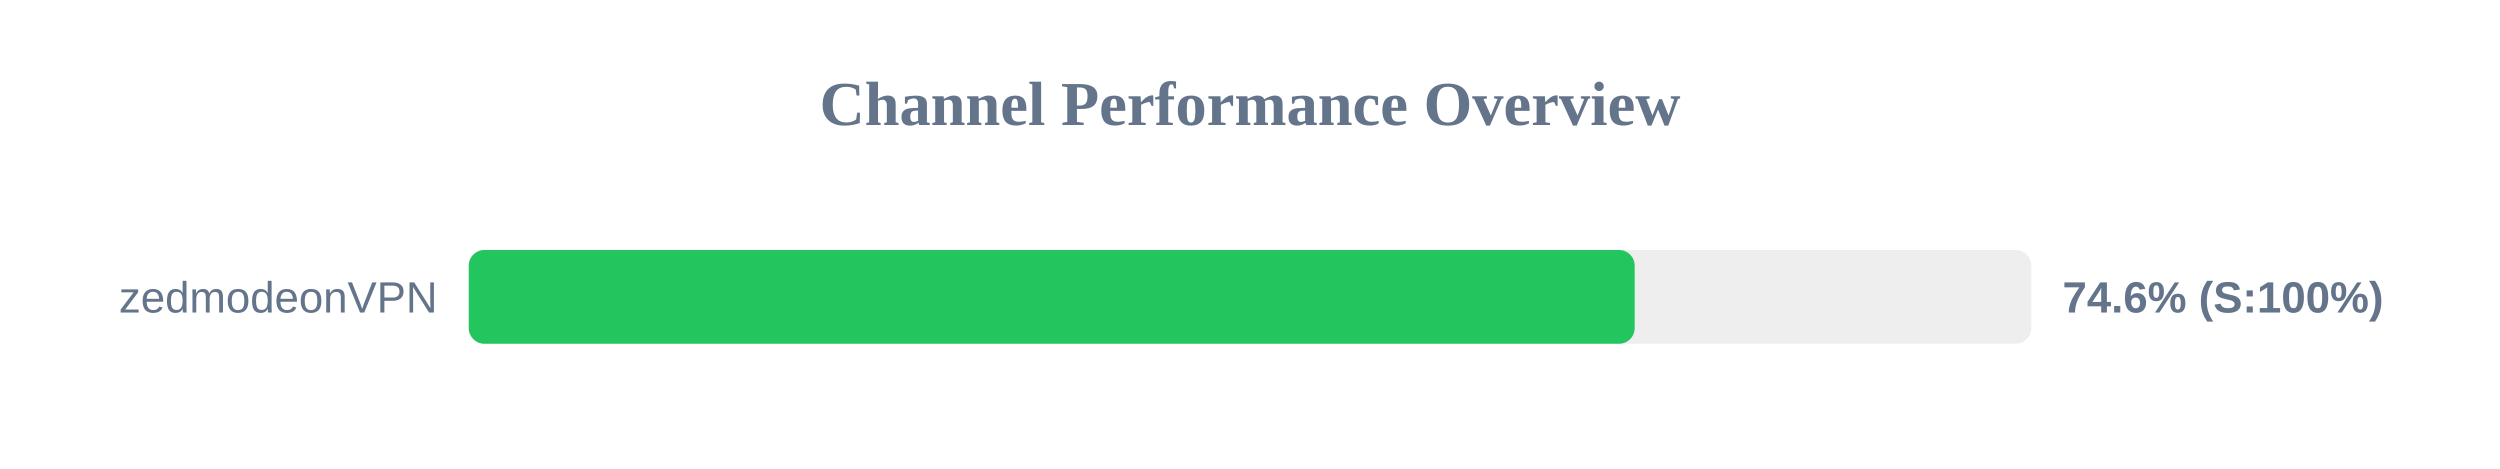
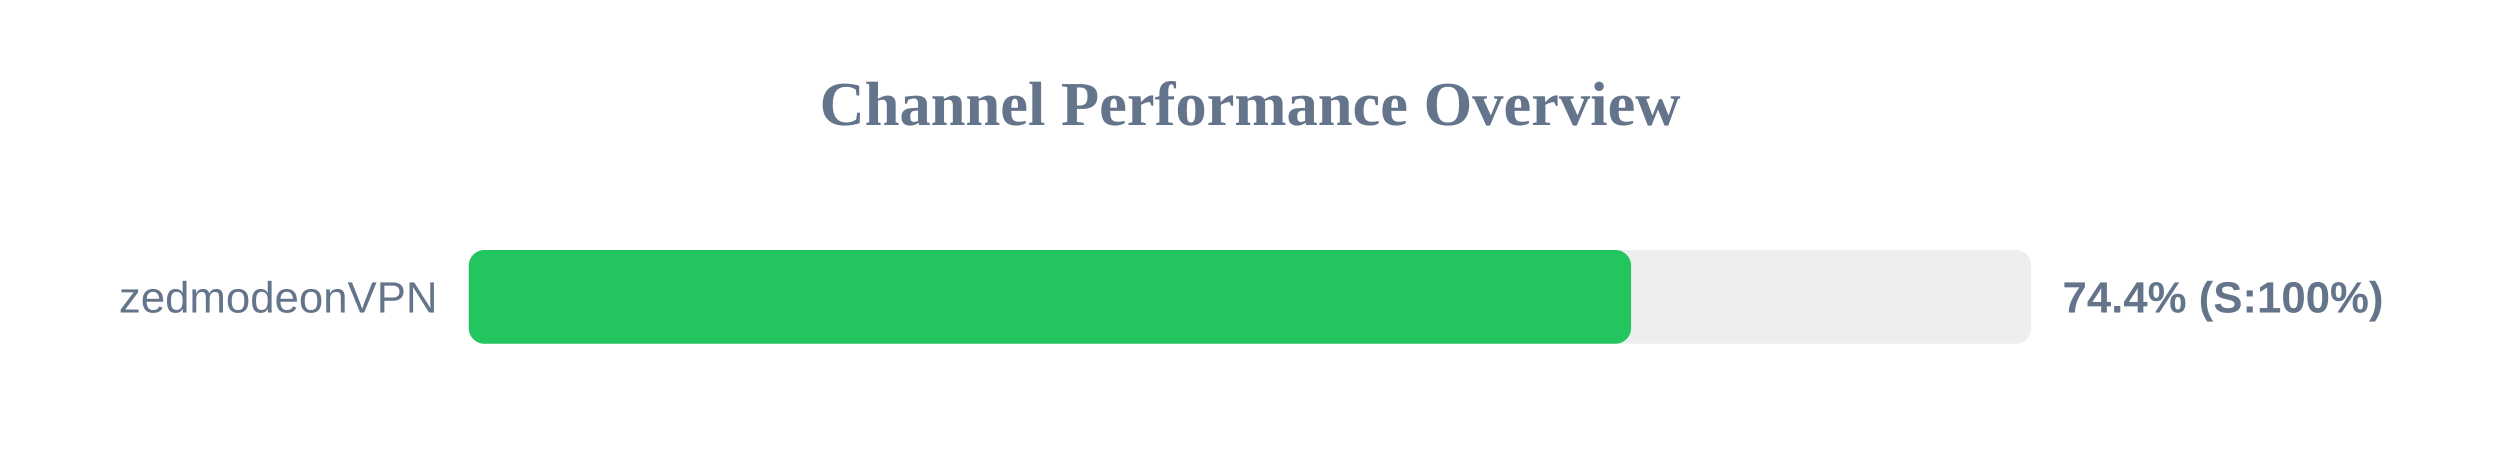
<svg xmlns="http://www.w3.org/2000/svg" width="800" height="150" version="1.1">
  <style>
        .row { font: 14px Arial; fill: #64748b; }
        .score { font: bold 14px Arial; fill: #64748b; }
    </style>
  <text x="400" y="40" text-anchor="middle" font-size="20px" font-weight="bold" fill="#64748b">Channel Performance Overview</text>
  <rect x="150" y="80" width="500" height="30" fill="#eee" rx="5" />
-   <rect x="150" y="80" width="373.1" height="30" fill="#22c55e" rx="5" />
+   <rect x="150" y="80" width="371.95" height="30" fill="#22c55e" rx="5" />
  <text x="140" y="100" text-anchor="end" class="row">zedmodeonVPN</text>
-   <text x="660" y="100" text-anchor="start" class="score">74.6% (S:100%)</text>
+   <text x="660" y="100" text-anchor="start" class="score">74.4% (S:100%)</text>
</svg>
